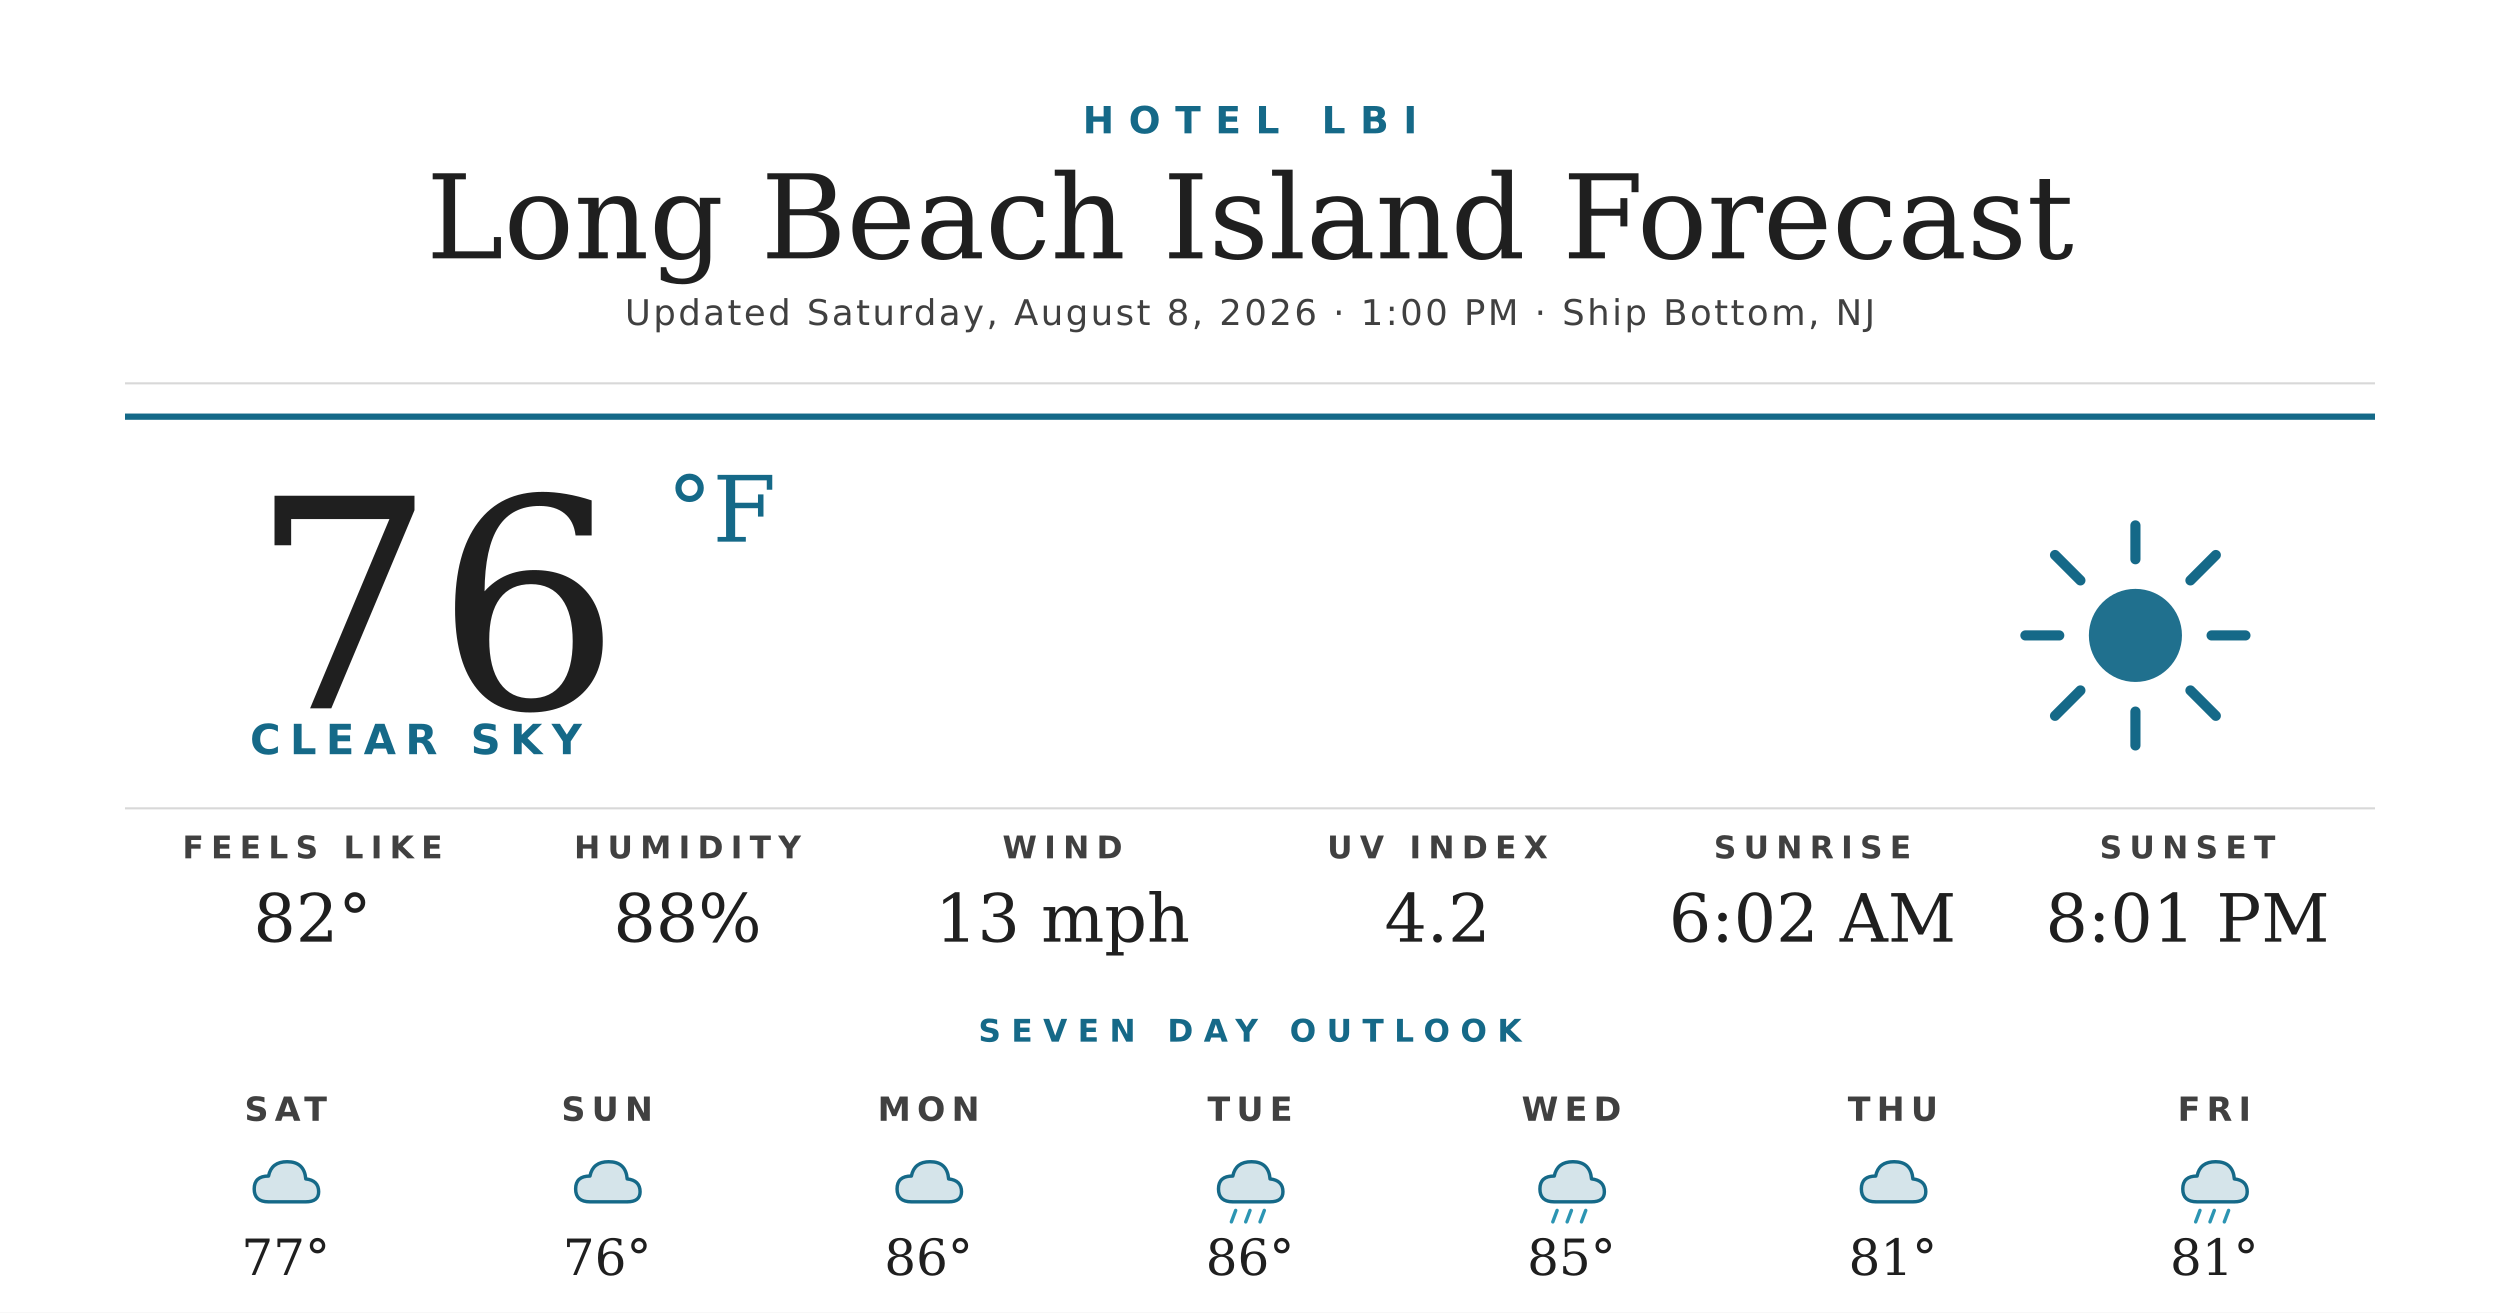
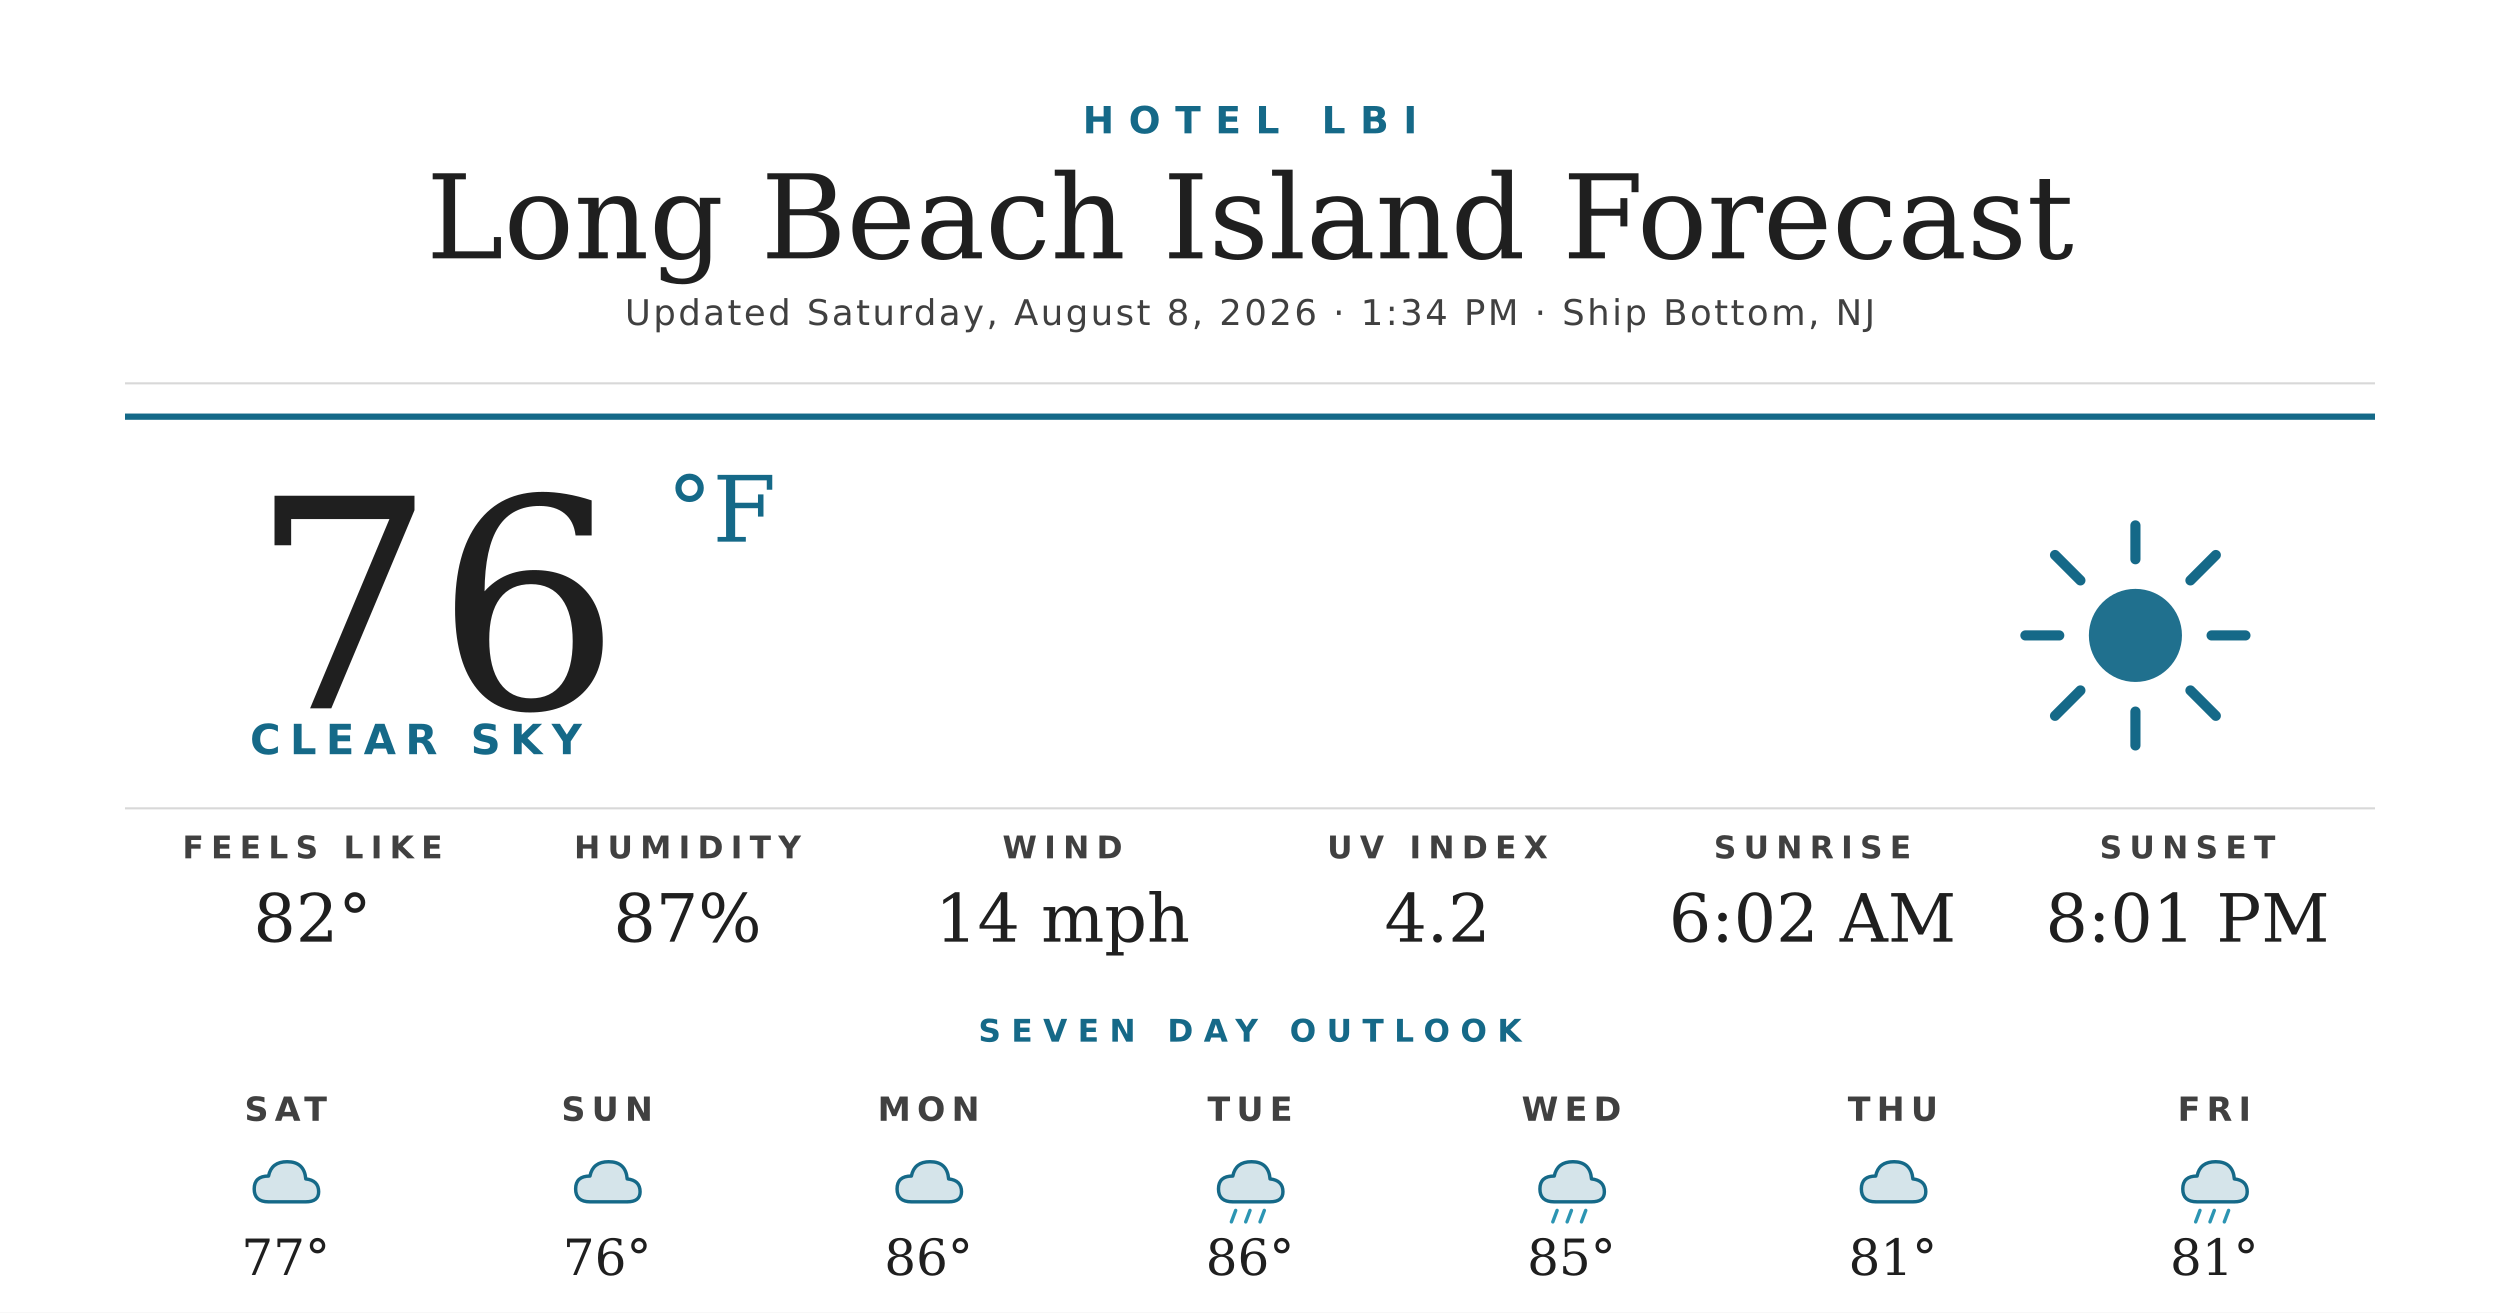
<svg xmlns="http://www.w3.org/2000/svg" width="1200" height="630" viewBox="0 0 1200 630">
  <rect width="1200" height="630" fill="#ffffff" />
  <text x="600" y="64" text-anchor="middle" font-family="'Montserrat Bold', 'Montserrat', 'DejaVu Sans', Helvetica, Arial, sans-serif" font-size="18" font-weight="700" fill="#156988" letter-spacing="7">HOTEL LBI</text>
  <text x="600" y="124" text-anchor="middle" font-family="'Prata', 'DejaVu Serif', Georgia, serif" font-size="56" fill="#1f1f1f">Long Beach Island Forecast</text>
-   <text x="600" y="156" text-anchor="middle" font-family="'Montserrat', 'DejaVu Sans', Helvetica, Arial, sans-serif" font-size="17" font-weight="500" fill="#404040" letter-spacing="1.2">Updated Saturday, August 8, 2026 · 1:00 PM · Ship Bottom, NJ</text>
+   <text x="600" y="156" text-anchor="middle" font-family="'Montserrat', 'DejaVu Sans', Helvetica, Arial, sans-serif" font-size="17" font-weight="500" fill="#404040" letter-spacing="1.2">Updated Saturday, August 8, 2026 · 1:34 PM · Ship Bottom, NJ</text>
  <line x1="60" y1="184" x2="1140" y2="184" stroke="#d8d8d8" stroke-width="1" />
  <line x1="60" y1="200" x2="1140" y2="200" stroke="#156988" stroke-width="3" />
  <text x="120" y="340" font-family="'Prata', 'DejaVu Serif', Georgia, serif" font-size="140" fill="#1f1f1f">76</text>
  <text x="320" y="260" font-family="'Prata', 'DejaVu Serif', Georgia, serif" font-size="44" fill="#156988">°F</text>
  <text x="120" y="362" font-family="'Montserrat Bold', 'Montserrat', 'DejaVu Sans', Helvetica, Arial, sans-serif" font-size="20" font-weight="700" fill="#156988" letter-spacing="4.5">CLEAR SKY</text>
  <g transform="translate(960,240) scale(2.03125)">
    <circle cx="32" cy="32" r="11" fill="#156988" opacity="0.95" />
    <g stroke="#156988" stroke-width="2.4" stroke-linecap="round">
      <line x1="32" y1="6" x2="32" y2="14" />
      <line x1="32" y1="50" x2="32" y2="58" />
      <line x1="6" y1="32" x2="14" y2="32" />
      <line x1="50" y1="32" x2="58" y2="32" />
      <line x1="13" y1="13" x2="19" y2="19" />
      <line x1="45" y1="45" x2="51" y2="51" />
      <line x1="13" y1="51" x2="19" y2="45" />
      <line x1="45" y1="19" x2="51" y2="13" />
    </g>
  </g>
  <line x1="60" y1="388" x2="1140" y2="388" stroke="#d8d8d8" stroke-width="1" />
  <text x="150" y="412" text-anchor="middle" font-family="'Montserrat Bold', 'Montserrat', 'DejaVu Sans', Helvetica, Arial, sans-serif" font-size="15" font-weight="700" fill="#404040" letter-spacing="3.5">FEELS LIKE</text>
  <text x="150" y="452" text-anchor="middle" font-family="'Prata', 'DejaVu Serif', Georgia, serif" font-size="32" fill="#1f1f1f">82°</text>
  <text x="330" y="412" text-anchor="middle" font-family="'Montserrat Bold', 'Montserrat', 'DejaVu Sans', Helvetica, Arial, sans-serif" font-size="15" font-weight="700" fill="#404040" letter-spacing="3.5">HUMIDITY</text>
-   <text x="330" y="452" text-anchor="middle" font-family="'Prata', 'DejaVu Serif', Georgia, serif" font-size="32" fill="#1f1f1f">88%</text>
+   <text x="330" y="452" text-anchor="middle" font-family="'Prata', 'DejaVu Serif', Georgia, serif" font-size="32" fill="#1f1f1f">87%</text>
  <text x="510" y="412" text-anchor="middle" font-family="'Montserrat Bold', 'Montserrat', 'DejaVu Sans', Helvetica, Arial, sans-serif" font-size="15" font-weight="700" fill="#404040" letter-spacing="3.5">WIND</text>
-   <text x="510" y="452" text-anchor="middle" font-family="'Prata', 'DejaVu Serif', Georgia, serif" font-size="32" fill="#1f1f1f">13 mph</text>
+   <text x="510" y="452" text-anchor="middle" font-family="'Prata', 'DejaVu Serif', Georgia, serif" font-size="32" fill="#1f1f1f">14 mph</text>
  <text x="690" y="412" text-anchor="middle" font-family="'Montserrat Bold', 'Montserrat', 'DejaVu Sans', Helvetica, Arial, sans-serif" font-size="15" font-weight="700" fill="#404040" letter-spacing="3.5">UV INDEX</text>
  <text x="690" y="452" text-anchor="middle" font-family="'Prata', 'DejaVu Serif', Georgia, serif" font-size="32" fill="#1f1f1f">4.2</text>
  <text x="870" y="412" text-anchor="middle" font-family="'Montserrat Bold', 'Montserrat', 'DejaVu Sans', Helvetica, Arial, sans-serif" font-size="15" font-weight="700" fill="#404040" letter-spacing="3.5">SUNRISE</text>
  <text x="870" y="452" text-anchor="middle" font-family="'Prata', 'DejaVu Serif', Georgia, serif" font-size="32" fill="#1f1f1f">6:02 AM</text>
  <text x="1050" y="412" text-anchor="middle" font-family="'Montserrat Bold', 'Montserrat', 'DejaVu Sans', Helvetica, Arial, sans-serif" font-size="15" font-weight="700" fill="#404040" letter-spacing="3.5">SUNSET</text>
  <text x="1050" y="452" text-anchor="middle" font-family="'Prata', 'DejaVu Serif', Georgia, serif" font-size="32" fill="#1f1f1f">8:01 PM</text>
  <text x="600" y="500" text-anchor="middle" font-family="'Montserrat Bold', 'Montserrat', 'DejaVu Sans', Helvetica, Arial, sans-serif" font-size="15" font-weight="700" fill="#156988" letter-spacing="5">SEVEN DAY OUTLOOK</text>
  <text x="137.143" y="538" text-anchor="middle" font-family="'Montserrat Bold', 'Montserrat', 'DejaVu Sans', Helvetica, Arial, sans-serif" font-size="16" font-weight="700" fill="#404040" letter-spacing="3">SAT</text>
  <g transform="translate(115.1429,548) scale(0.6875)">
    <path d="M20 42 Q10 42 10 33 Q10 24 20 24 Q22 14 33 14 Q45 14 46 26 Q55 27 55 35 Q55 42 46 42 Z" fill="#156988" opacity="0.18" />
    <path d="M20 42 Q10 42 10 33 Q10 24 20 24 Q22 14 33 14 Q45 14 46 26 Q55 27 55 35 Q55 42 46 42 Z" fill="none" stroke="#156988" stroke-width="2.4" stroke-linejoin="round" />
  </g>
  <text x="137.143" y="612" text-anchor="middle" font-family="'Prata', 'DejaVu Serif', Georgia, serif" font-size="24" fill="#1f1f1f">77°</text>
  <text x="291.429" y="538" text-anchor="middle" font-family="'Montserrat Bold', 'Montserrat', 'DejaVu Sans', Helvetica, Arial, sans-serif" font-size="16" font-weight="700" fill="#404040" letter-spacing="3">SUN</text>
  <g transform="translate(269.4286,548) scale(0.6875)">
    <path d="M20 42 Q10 42 10 33 Q10 24 20 24 Q22 14 33 14 Q45 14 46 26 Q55 27 55 35 Q55 42 46 42 Z" fill="#156988" opacity="0.18" />
    <path d="M20 42 Q10 42 10 33 Q10 24 20 24 Q22 14 33 14 Q45 14 46 26 Q55 27 55 35 Q55 42 46 42 Z" fill="none" stroke="#156988" stroke-width="2.4" stroke-linejoin="round" />
  </g>
  <text x="291.429" y="612" text-anchor="middle" font-family="'Prata', 'DejaVu Serif', Georgia, serif" font-size="24" fill="#1f1f1f">76°</text>
  <text x="445.714" y="538" text-anchor="middle" font-family="'Montserrat Bold', 'Montserrat', 'DejaVu Sans', Helvetica, Arial, sans-serif" font-size="16" font-weight="700" fill="#404040" letter-spacing="3">MON</text>
  <g transform="translate(423.7143,548) scale(0.6875)">
    <path d="M20 42 Q10 42 10 33 Q10 24 20 24 Q22 14 33 14 Q45 14 46 26 Q55 27 55 35 Q55 42 46 42 Z" fill="#156988" opacity="0.18" />
    <path d="M20 42 Q10 42 10 33 Q10 24 20 24 Q22 14 33 14 Q45 14 46 26 Q55 27 55 35 Q55 42 46 42 Z" fill="none" stroke="#156988" stroke-width="2.4" stroke-linejoin="round" />
  </g>
  <text x="445.714" y="612" text-anchor="middle" font-family="'Prata', 'DejaVu Serif', Georgia, serif" font-size="24" fill="#1f1f1f">86°</text>
  <text x="600" y="538" text-anchor="middle" font-family="'Montserrat Bold', 'Montserrat', 'DejaVu Sans', Helvetica, Arial, sans-serif" font-size="16" font-weight="700" fill="#404040" letter-spacing="3">TUE</text>
  <g transform="translate(578,548) scale(0.6875)">
    <path d="M20 42 Q10 42 10 33 Q10 24 20 24 Q22 14 33 14 Q45 14 46 26 Q55 27 55 35 Q55 42 46 42 Z" fill="#156988" opacity="0.18" />
    <path d="M20 42 Q10 42 10 33 Q10 24 20 24 Q22 14 33 14 Q45 14 46 26 Q55 27 55 35 Q55 42 46 42 Z" fill="none" stroke="#156988" stroke-width="2.4" stroke-linejoin="round" />
    <g stroke="#2C95B3" stroke-width="2.4" stroke-linecap="round">
      <line x1="22" y1="48" x2="19" y2="56" />
      <line x1="32" y1="48" x2="29" y2="56" />
      <line x1="42" y1="48" x2="39" y2="56" />
    </g>
  </g>
  <text x="600" y="612" text-anchor="middle" font-family="'Prata', 'DejaVu Serif', Georgia, serif" font-size="24" fill="#1f1f1f">86°</text>
  <text x="754.286" y="538" text-anchor="middle" font-family="'Montserrat Bold', 'Montserrat', 'DejaVu Sans', Helvetica, Arial, sans-serif" font-size="16" font-weight="700" fill="#404040" letter-spacing="3">WED</text>
  <g transform="translate(732.2857,548) scale(0.6875)">
    <path d="M20 42 Q10 42 10 33 Q10 24 20 24 Q22 14 33 14 Q45 14 46 26 Q55 27 55 35 Q55 42 46 42 Z" fill="#156988" opacity="0.18" />
    <path d="M20 42 Q10 42 10 33 Q10 24 20 24 Q22 14 33 14 Q45 14 46 26 Q55 27 55 35 Q55 42 46 42 Z" fill="none" stroke="#156988" stroke-width="2.4" stroke-linejoin="round" />
    <g stroke="#2C95B3" stroke-width="2.4" stroke-linecap="round">
      <line x1="22" y1="48" x2="19" y2="56" />
      <line x1="32" y1="48" x2="29" y2="56" />
      <line x1="42" y1="48" x2="39" y2="56" />
    </g>
  </g>
  <text x="754.286" y="612" text-anchor="middle" font-family="'Prata', 'DejaVu Serif', Georgia, serif" font-size="24" fill="#1f1f1f">85°</text>
  <text x="908.571" y="538" text-anchor="middle" font-family="'Montserrat Bold', 'Montserrat', 'DejaVu Sans', Helvetica, Arial, sans-serif" font-size="16" font-weight="700" fill="#404040" letter-spacing="3">THU</text>
  <g transform="translate(886.5714,548) scale(0.6875)">
    <path d="M20 42 Q10 42 10 33 Q10 24 20 24 Q22 14 33 14 Q45 14 46 26 Q55 27 55 35 Q55 42 46 42 Z" fill="#156988" opacity="0.18" />
    <path d="M20 42 Q10 42 10 33 Q10 24 20 24 Q22 14 33 14 Q45 14 46 26 Q55 27 55 35 Q55 42 46 42 Z" fill="none" stroke="#156988" stroke-width="2.4" stroke-linejoin="round" />
  </g>
  <text x="908.571" y="612" text-anchor="middle" font-family="'Prata', 'DejaVu Serif', Georgia, serif" font-size="24" fill="#1f1f1f">81°</text>
  <text x="1062.857" y="538" text-anchor="middle" font-family="'Montserrat Bold', 'Montserrat', 'DejaVu Sans', Helvetica, Arial, sans-serif" font-size="16" font-weight="700" fill="#404040" letter-spacing="3">FRI</text>
  <g transform="translate(1040.857,548) scale(0.6875)">
    <path d="M20 42 Q10 42 10 33 Q10 24 20 24 Q22 14 33 14 Q45 14 46 26 Q55 27 55 35 Q55 42 46 42 Z" fill="#156988" opacity="0.18" />
    <path d="M20 42 Q10 42 10 33 Q10 24 20 24 Q22 14 33 14 Q45 14 46 26 Q55 27 55 35 Q55 42 46 42 Z" fill="none" stroke="#156988" stroke-width="2.4" stroke-linejoin="round" />
    <g stroke="#2C95B3" stroke-width="2.4" stroke-linecap="round">
      <line x1="22" y1="48" x2="19" y2="56" />
      <line x1="32" y1="48" x2="29" y2="56" />
      <line x1="42" y1="48" x2="39" y2="56" />
    </g>
  </g>
  <text x="1062.857" y="612" text-anchor="middle" font-family="'Prata', 'DejaVu Serif', Georgia, serif" font-size="24" fill="#1f1f1f">81°</text>
</svg>
